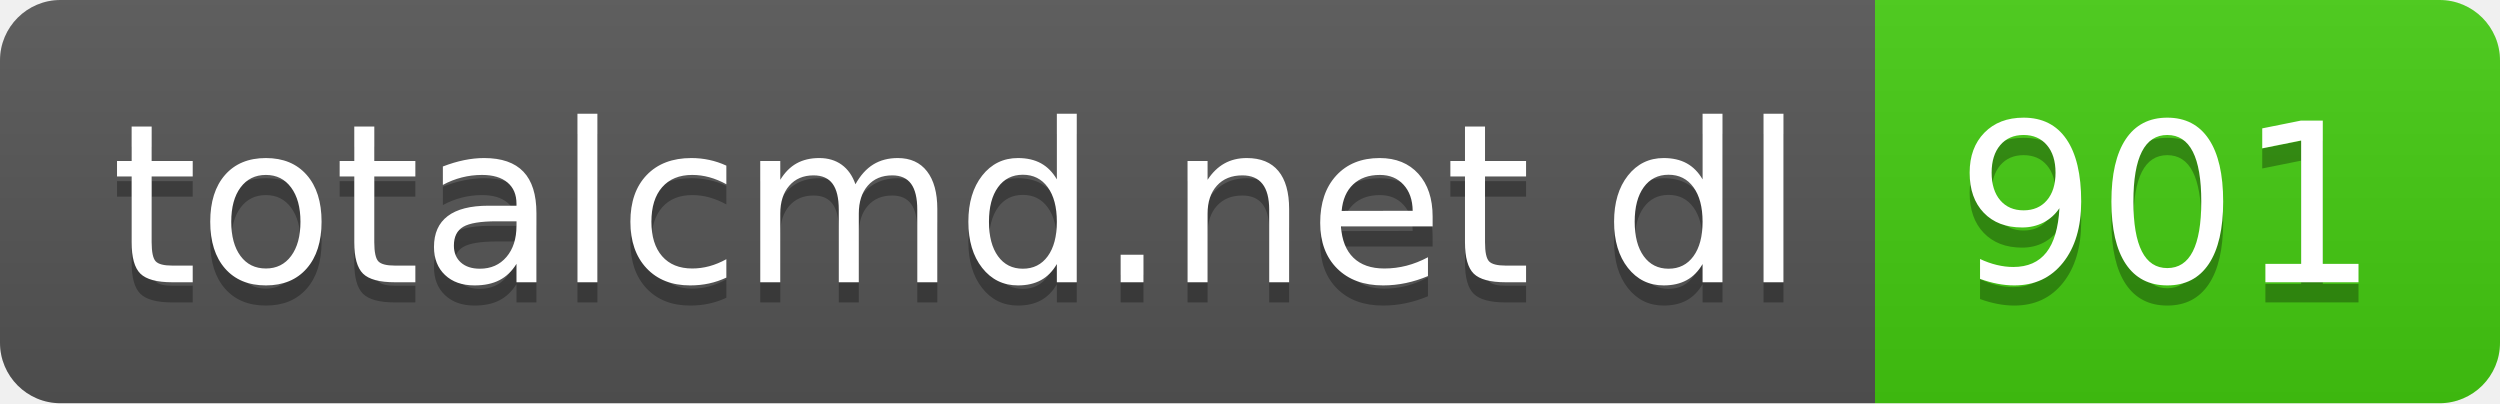
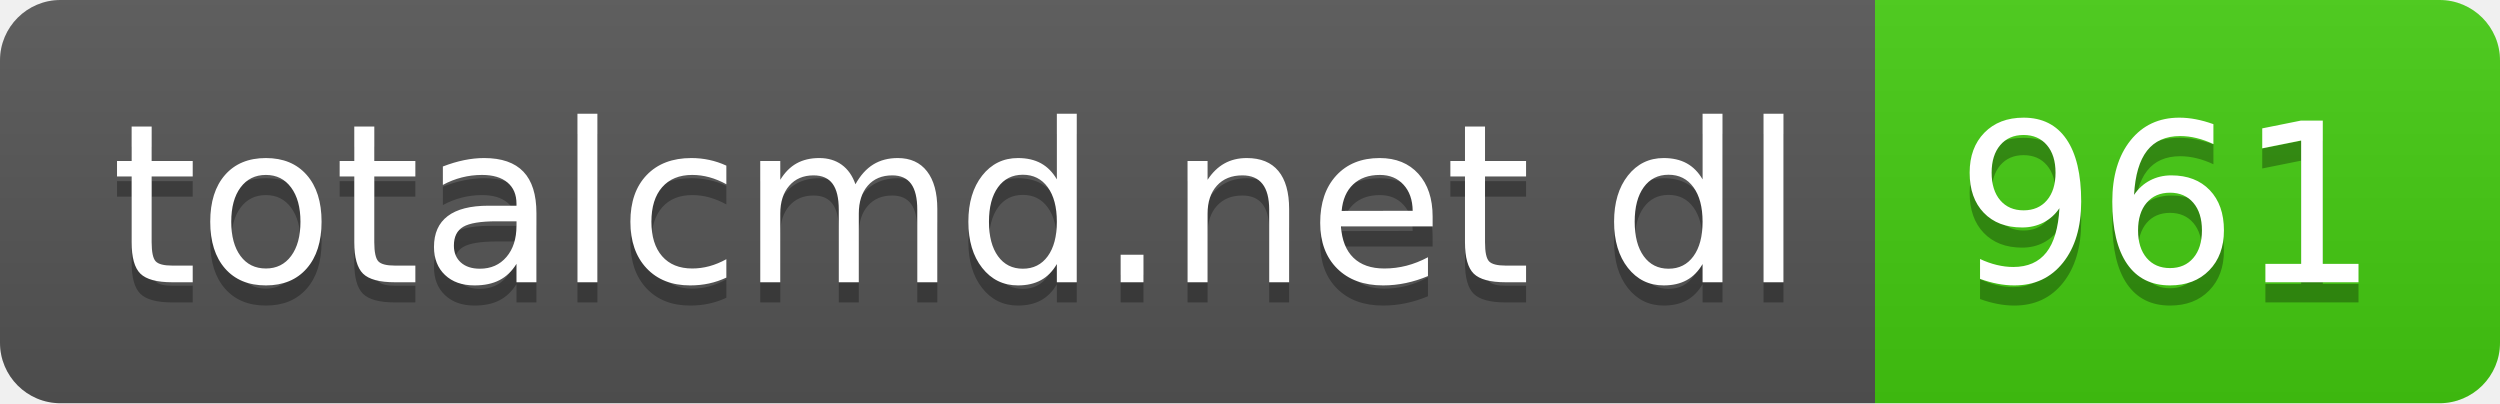
- <svg xmlns="http://www.w3.org/2000/svg" width="124" height="20" role="img" aria-label="totalcmd.net dl: 901">
+ <svg xmlns="http://www.w3.org/2000/svg" width="124" height="20" role="img" aria-label="totalcmd.net dl: 961">
  <linearGradient id="s" x2="0" y2="100%">
    <stop offset="0" stop-color="#bbb" stop-opacity=".1" />
    <stop offset="1" stop-opacity=".1" />
  </linearGradient>
  <clipPath id="r">
    <rect width="124" height="20" rx="3" fill="#fff" />
  </clipPath>
  <g clip-path="url(#r)">
    <rect width="93" height="20" fill="#555" />
    <rect x="93" width="31" height="20" fill="#4c1" />
    <rect width="124" height="20" fill="url(#s)" />
  </g>
  <g fill="#fff" text-anchor="middle" font-family="Verdana,Geneva,DejaVu Sans,sans-serif" text-rendering="geometricPrecision" font-size="110">
    <text aria-hidden="true" x="475" y="150" fill="#010101" fill-opacity=".3" transform="scale(.1)" textLength="830">totalcmd.net dl</text>
    <text x="475" y="140" transform="scale(.1)" fill="#fff" textLength="830">totalcmd.net dl</text>
-     <text aria-hidden="true" x="1075" y="150" fill="#010101" fill-opacity=".3" transform="scale(.1)" textLength="210">901</text>
-     <text x="1075" y="140" transform="scale(.1)" fill="#fff" textLength="210">901</text>
+     <text aria-hidden="true" x="1075" y="150" fill="#010101" fill-opacity=".3" transform="scale(.1)" textLength="210">961</text>
+     <text x="1075" y="140" transform="scale(.1)" fill="#fff" textLength="210">961</text>
  </g>
</svg>
